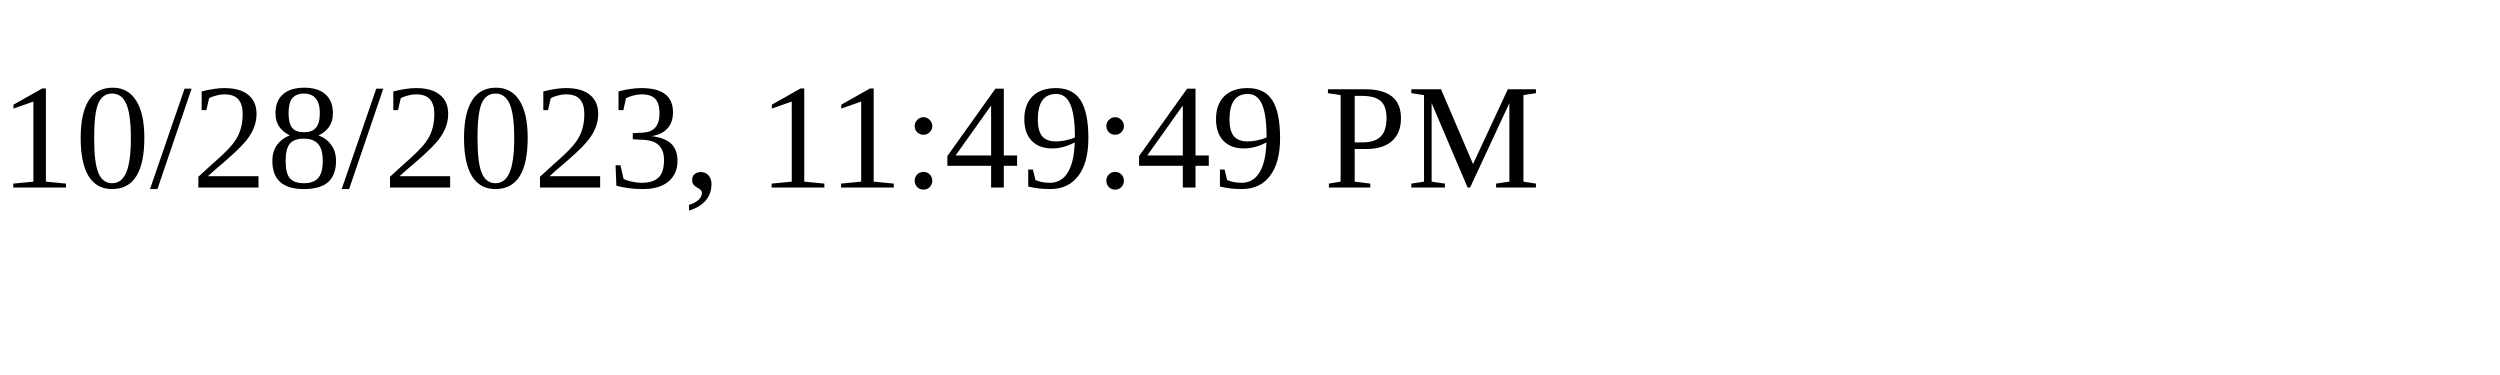
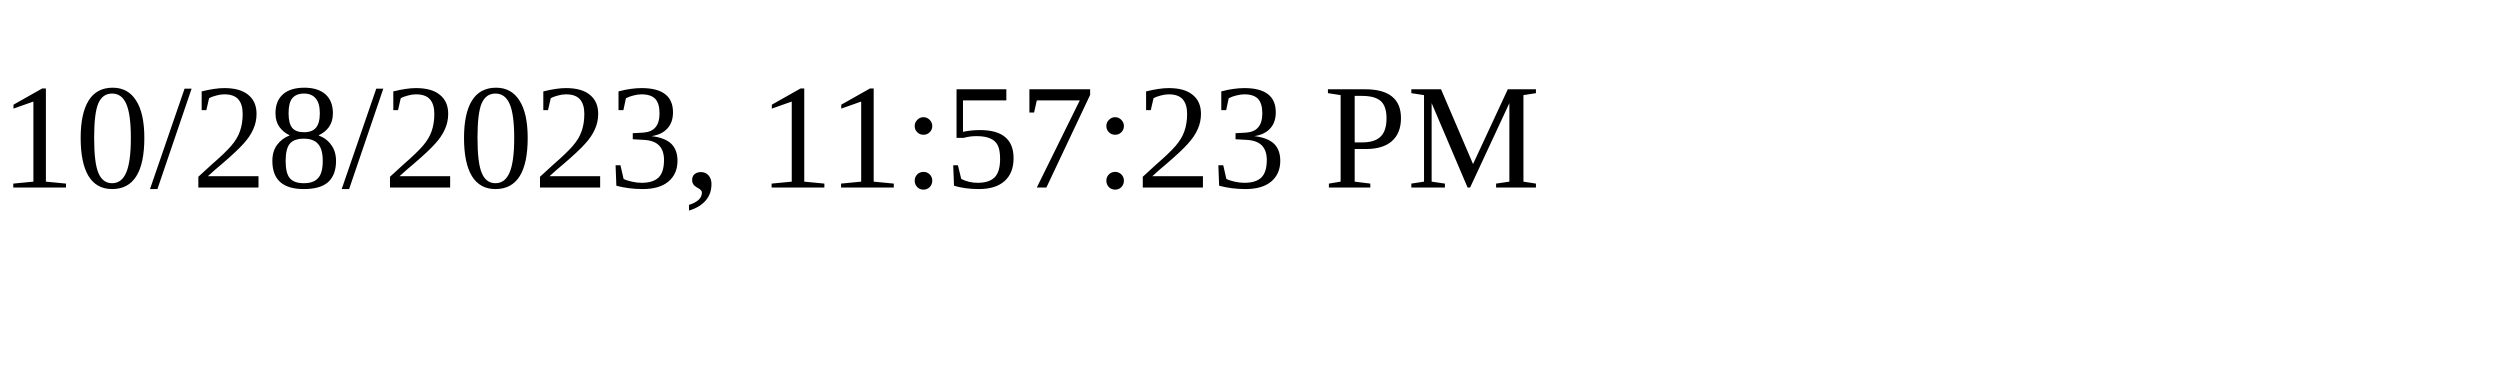
<svg xmlns="http://www.w3.org/2000/svg" height="30" width="200">
-   <text x="0" y="15">10/28/2023, 11:49:49 PM</text>
+   <text x="0" y="15">10/28/2023, 11:57:23 PM</text>
</svg>
